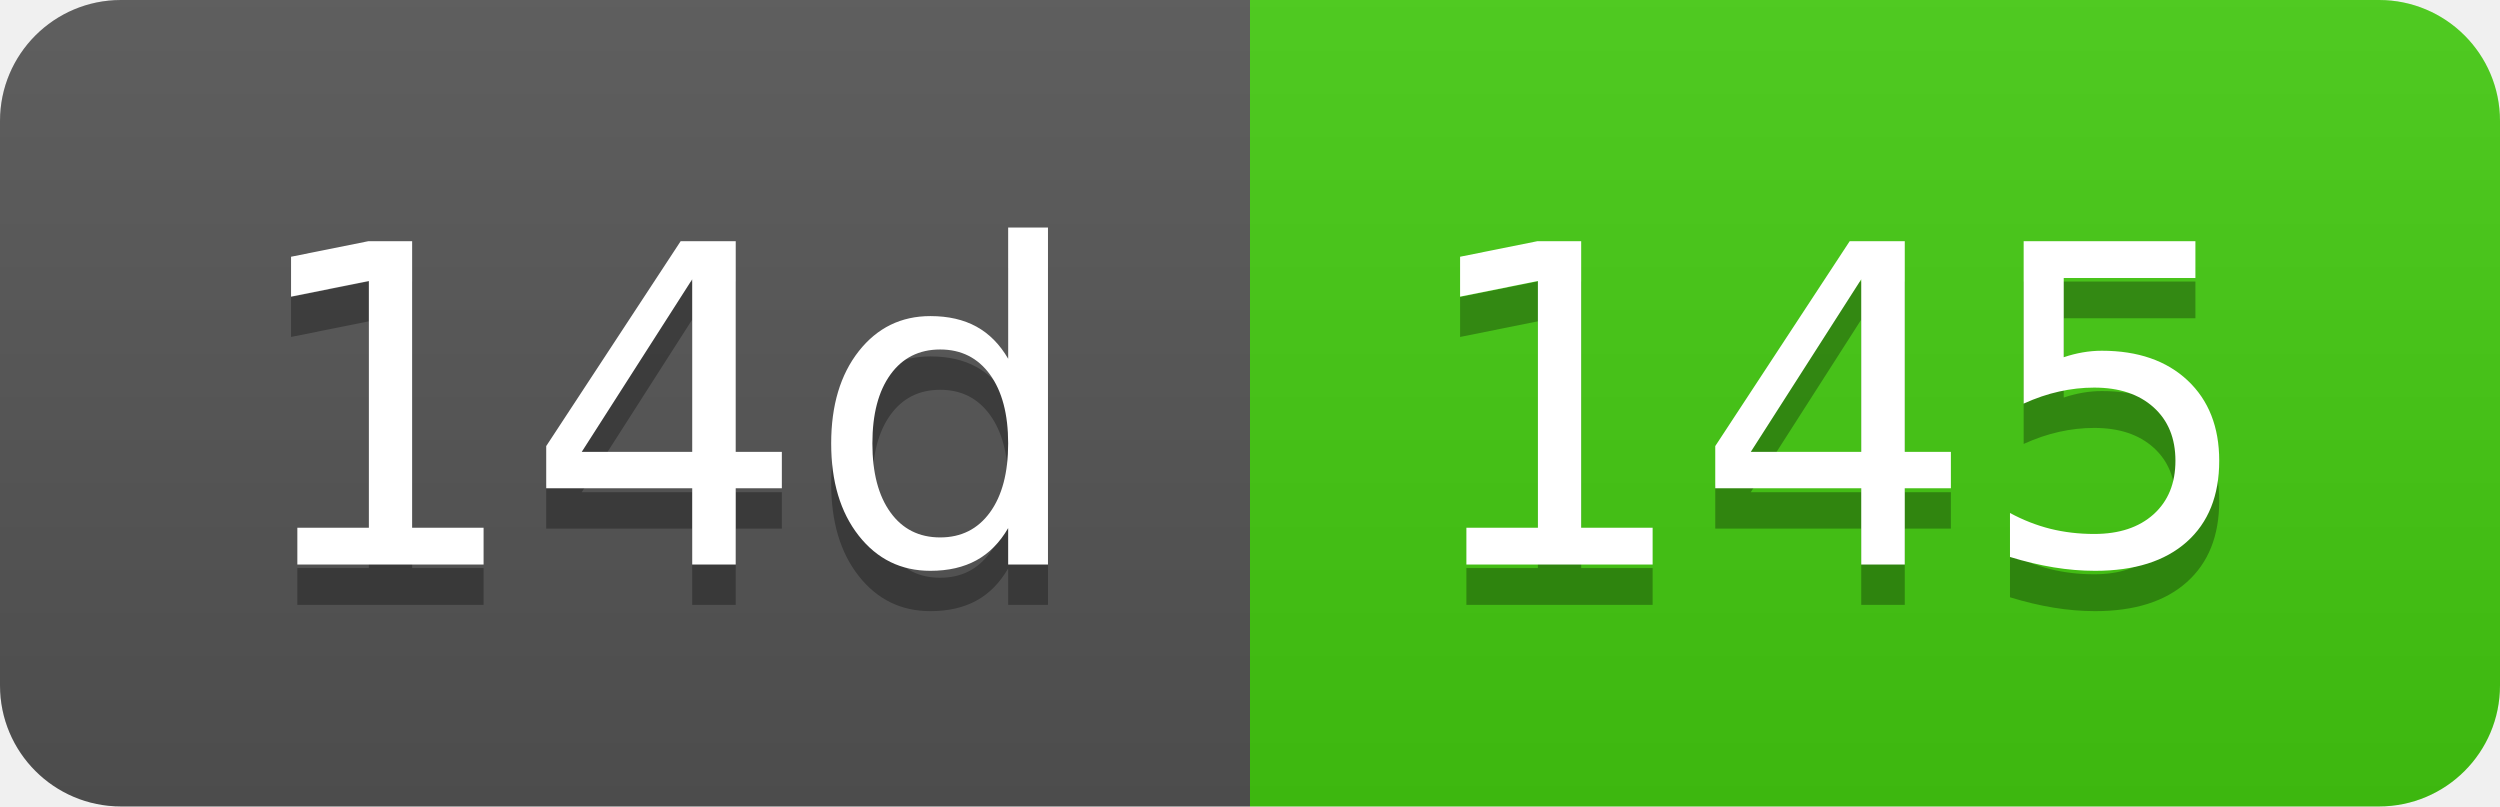
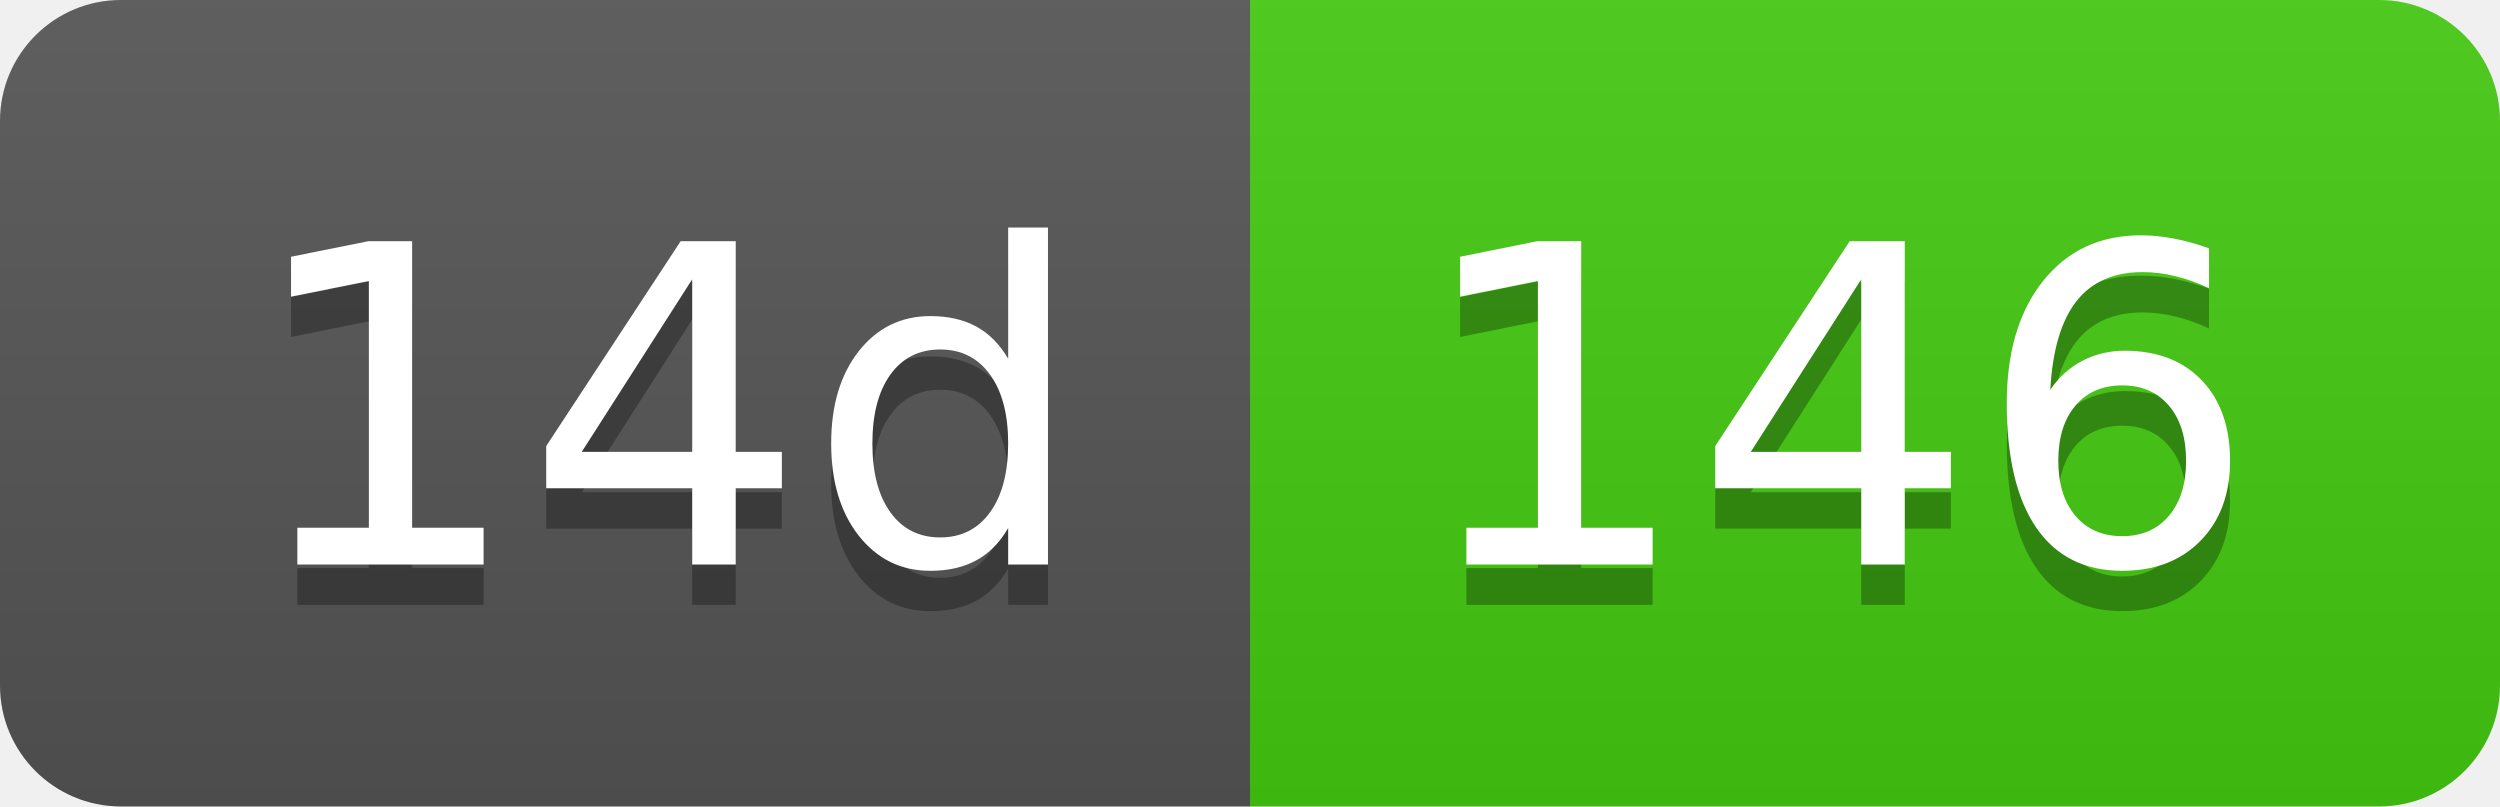
- <svg xmlns="http://www.w3.org/2000/svg" width="62" height="20" role="img" aria-label="14d: 145">
+ <svg xmlns="http://www.w3.org/2000/svg" width="62" height="20" role="img" aria-label="14d: 146">
  <linearGradient id="s" x2="0" y2="100%">
    <stop offset="0" stop-color="#bbb" stop-opacity=".1" />
    <stop offset="1" stop-opacity=".1" />
  </linearGradient>
  <clipPath id="r">
    <rect width="62" height="20" rx="3" fill="#fff" />
  </clipPath>
  <g clip-path="url(#r)">
    <rect width="31" height="20" fill="#555" />
    <rect x="31" width="31" height="20" fill="#4c1" />
    <rect width="62" height="20" fill="url(#s)" />
  </g>
  <g fill="#fff" text-anchor="middle" font-family="Verdana,Geneva,DejaVu Sans,sans-serif" text-rendering="geometricPrecision" font-size="110">
    <text aria-hidden="true" x="165" y="150" fill="#010101" fill-opacity=".3" transform="scale(.1)" textLength="210">14d</text>
    <text x="165" y="140" transform="scale(.1)" fill="#fff" textLength="210">14d</text>
-     <text aria-hidden="true" x="455" y="150" fill="#010101" fill-opacity=".3" transform="scale(.1)" textLength="210">145</text>
-     <text x="455" y="140" transform="scale(.1)" fill="#fff" textLength="210">145</text>
+     <text aria-hidden="true" x="455" y="150" fill="#010101" fill-opacity=".3" transform="scale(.1)" textLength="210">146</text>
+     <text x="455" y="140" transform="scale(.1)" fill="#fff" textLength="210">146</text>
  </g>
</svg>
